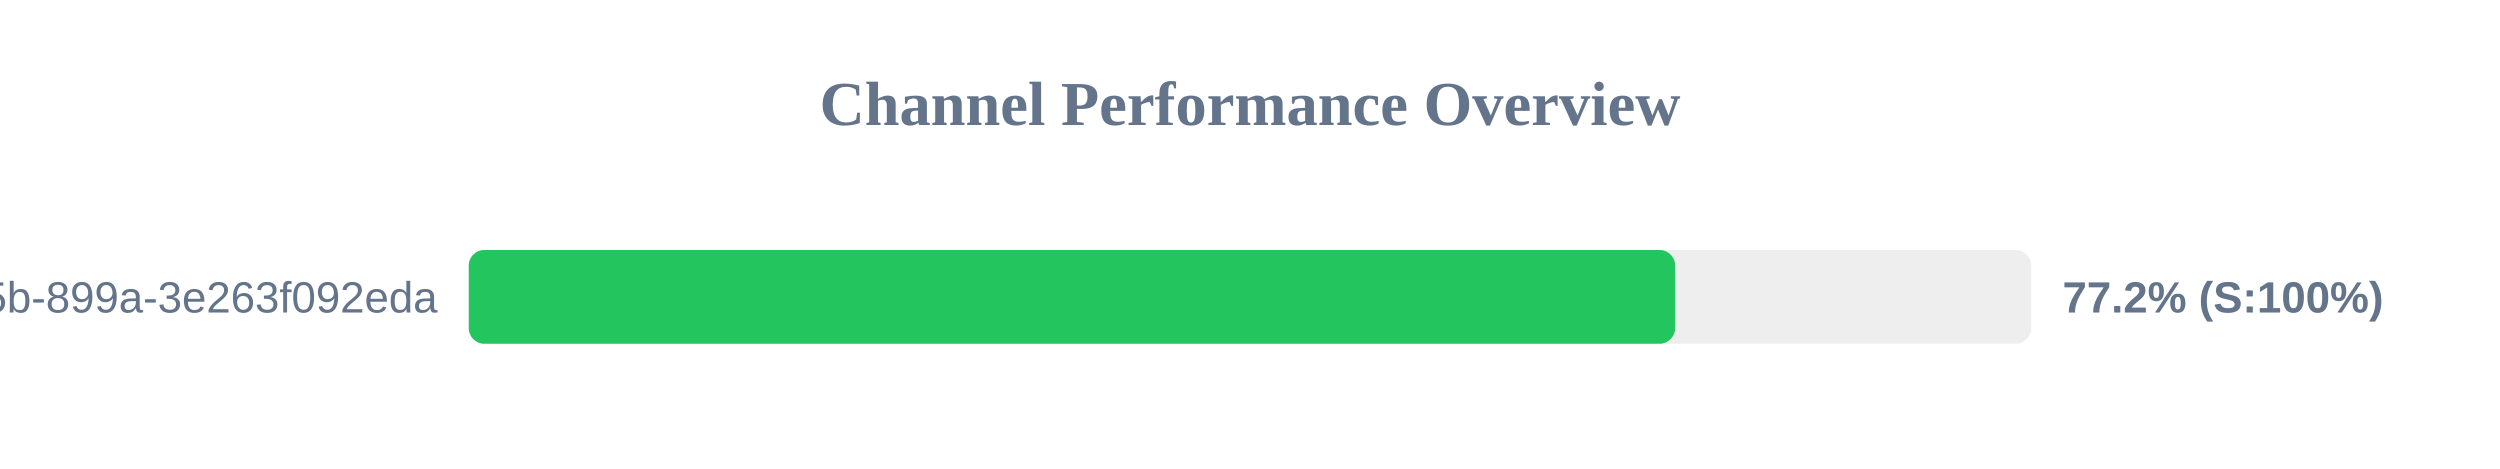
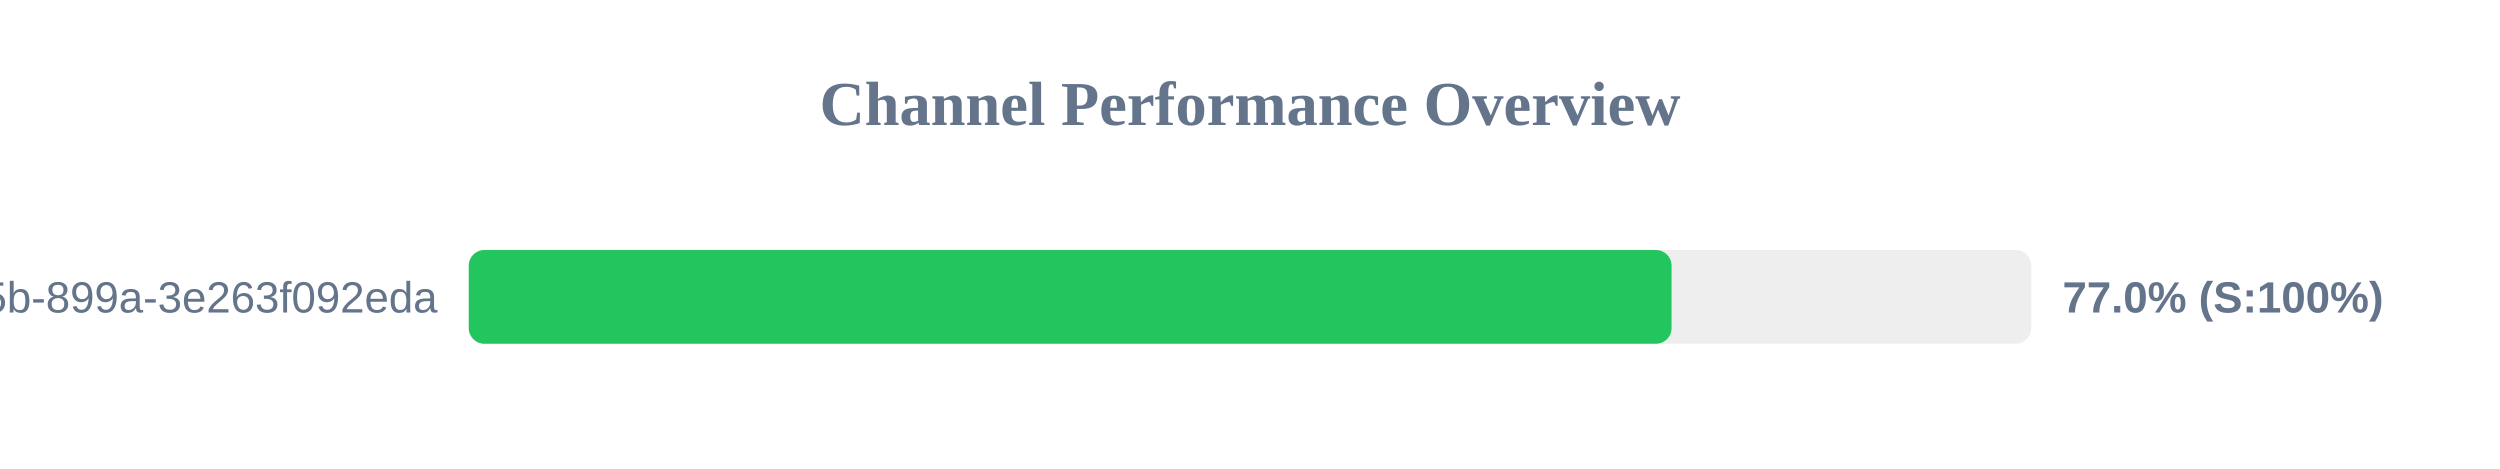
<svg xmlns="http://www.w3.org/2000/svg" width="800" height="150" version="1.1">
  <style>
        .row { font: 14px Arial; fill: #64748b; }
        .score { font: bold 14px Arial; fill: #64748b; }
    </style>
  <text x="400" y="40" text-anchor="middle" font-size="20px" font-weight="bold" fill="#64748b">Channel Performance Overview</text>
  <rect x="150" y="80" width="500" height="30" fill="#eee" rx="5" />
-   <rect x="150" y="80" width="386.05" height="30" fill="#22c55e" rx="5" />
+   <rect x="150" y="80" width="384.9" height="30" fill="#22c55e" rx="5" />
  <text x="140" y="100" text-anchor="end" class="row">?uuid=6bf726db-fb0b-405b-899a-3e263f092eda</text>
-   <text x="660" y="100" text-anchor="start" class="score">77.2% (S:100%)</text>
+   <text x="660" y="100" text-anchor="start" class="score">77.0% (S:100%)</text>
</svg>
